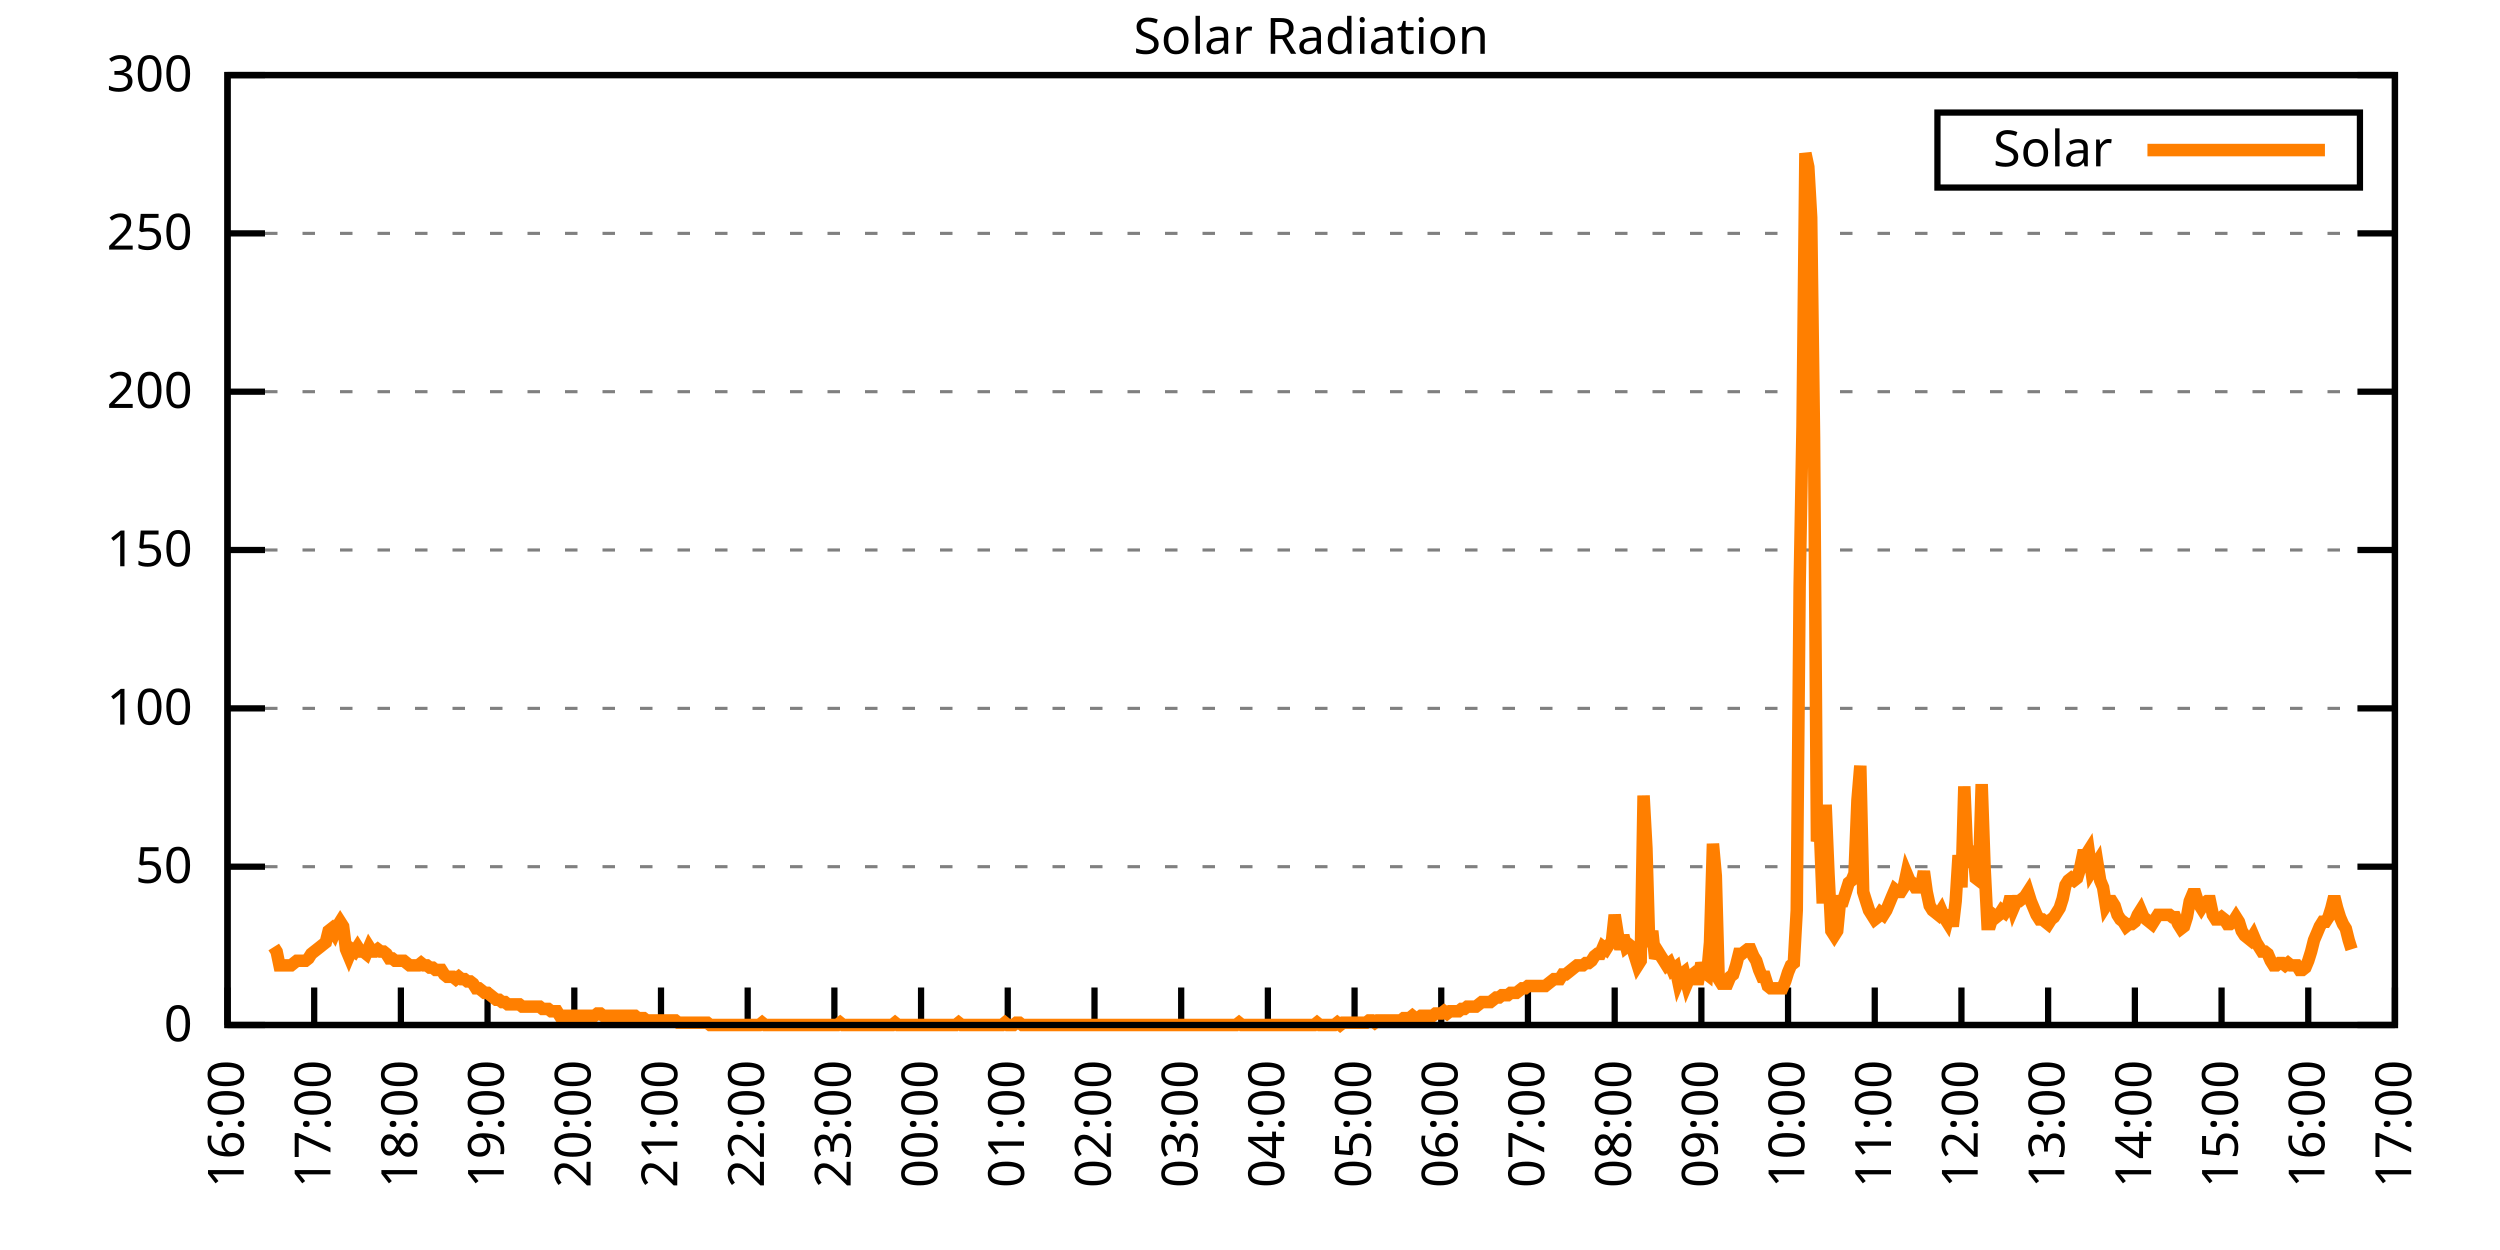
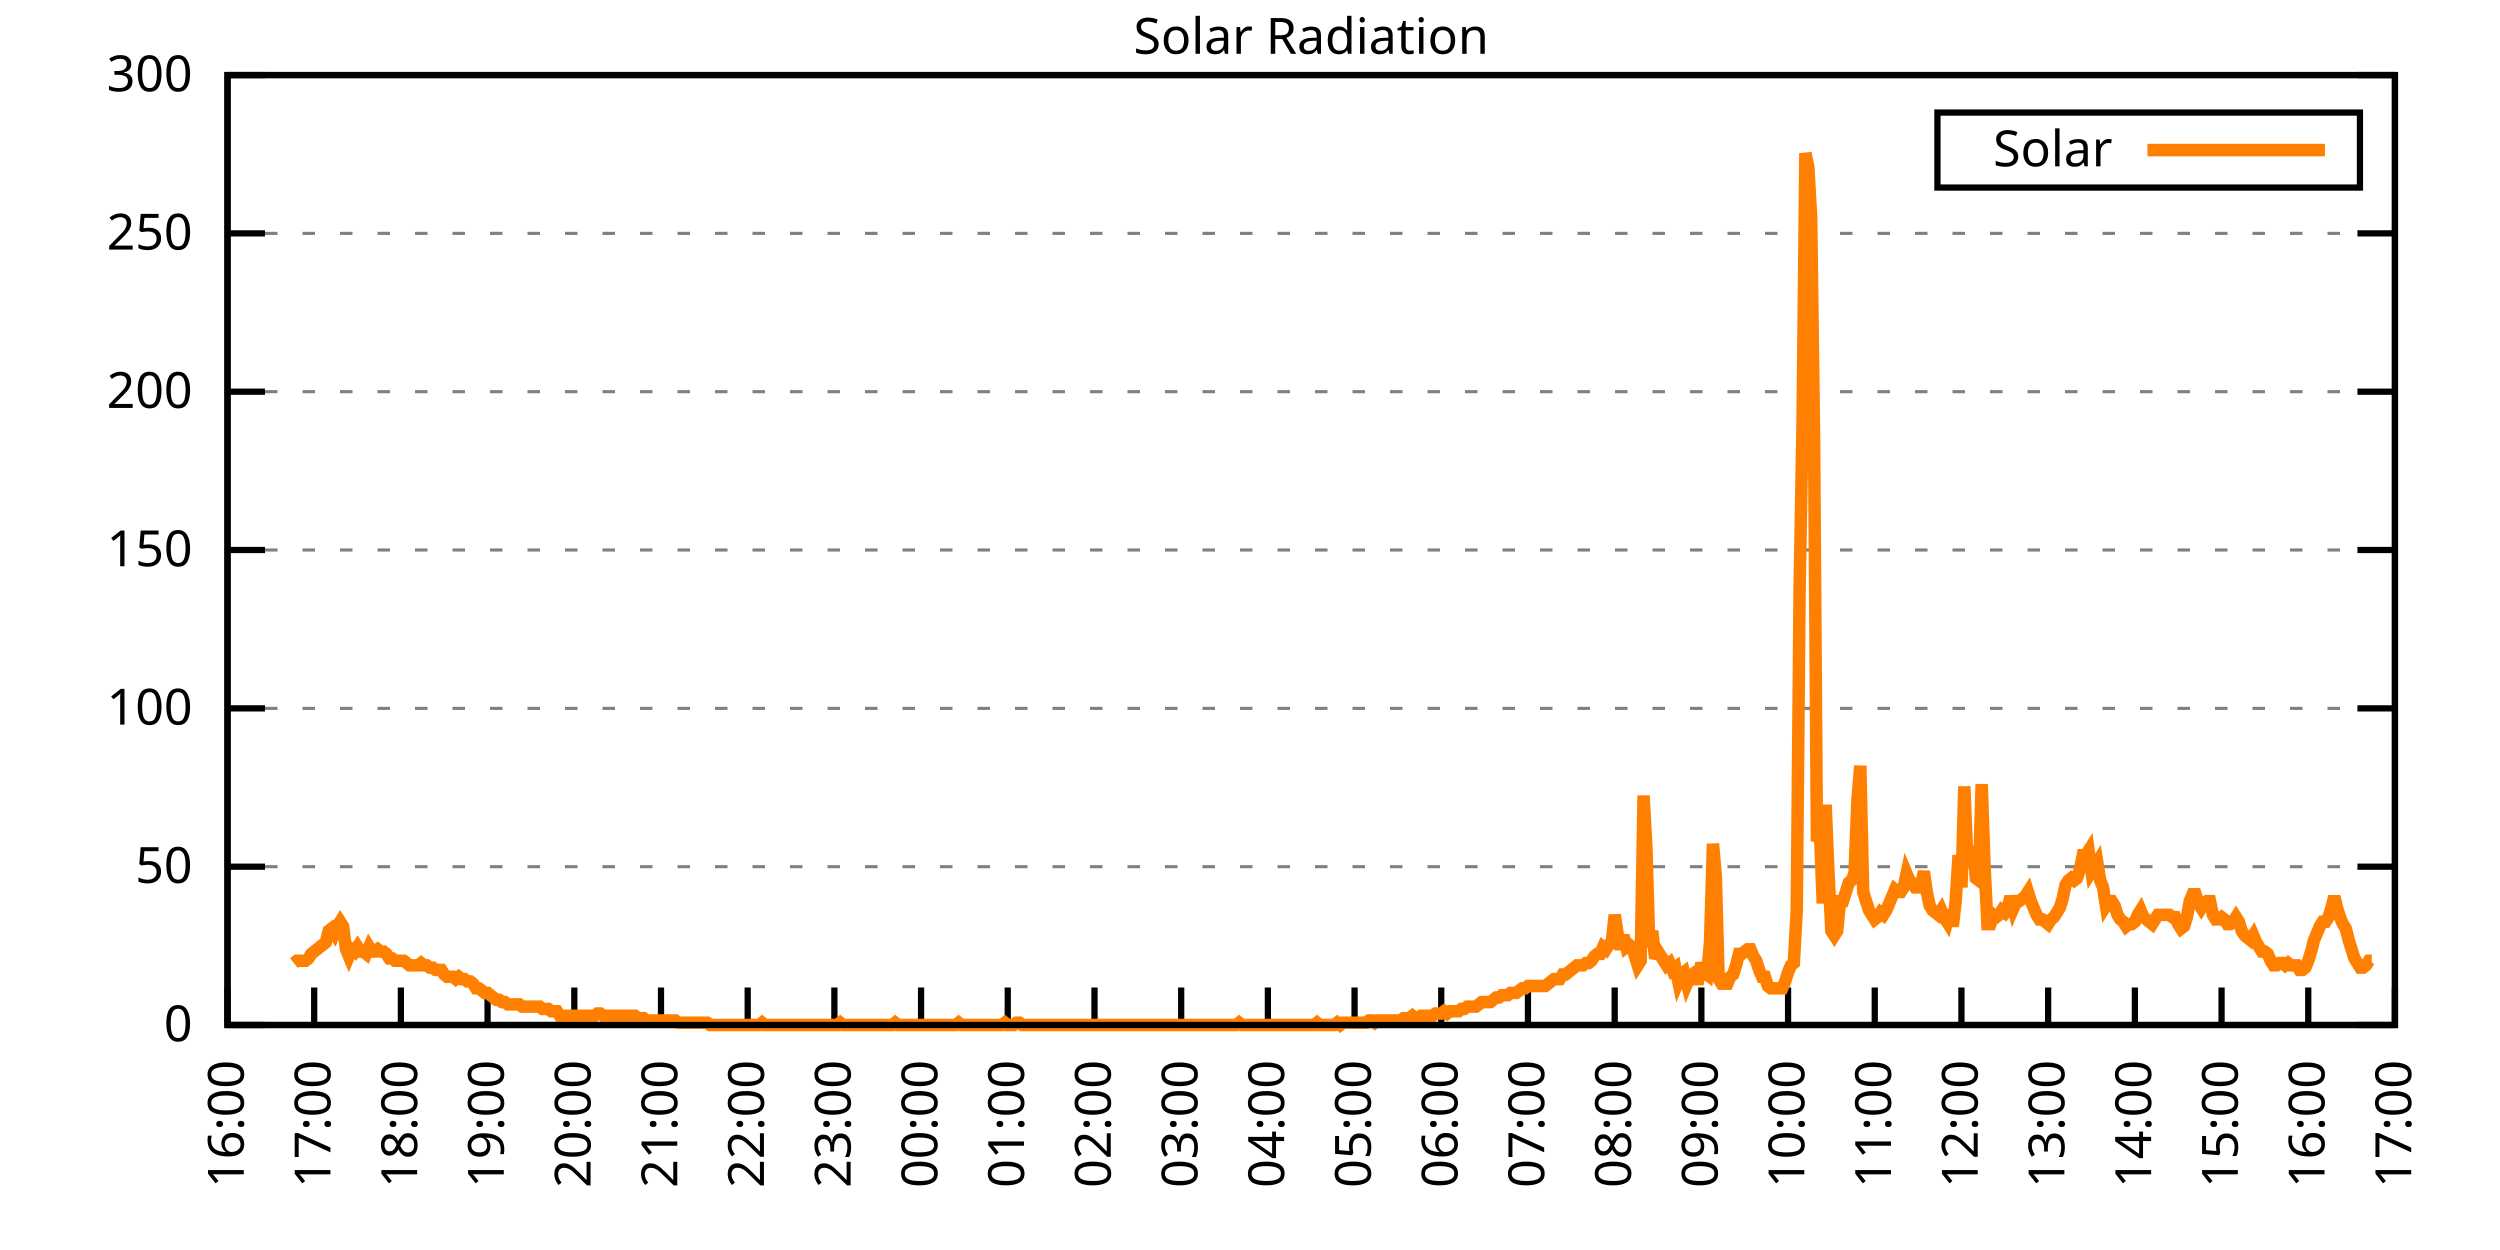
<svg xmlns="http://www.w3.org/2000/svg" xmlns:xlink="http://www.w3.org/1999/xlink" width="400" height="200" viewBox="0 0 400 200">
  <g id="gnuplot_canvas">
    <rect x="0" y="0" width="400" height="200" fill="none" />
    <defs>
      <circle id="gpDot" r="0.5" stroke-width="0.5" stroke="currentColor" />
      <path id="gpPt0" stroke-width="0.333" stroke="currentColor" d="M-1,0 h2 M0,-1 v2" />
      <path id="gpPt1" stroke-width="0.333" stroke="currentColor" d="M-1,-1 L1,1 M1,-1 L-1,1" />
      <path id="gpPt2" stroke-width="0.333" stroke="currentColor" d="M-1,0 L1,0 M0,-1 L0,1 M-1,-1 L1,1 M-1,1 L1,-1" />
      <rect id="gpPt3" stroke-width="0.333" stroke="currentColor" x="-1" y="-1" width="2" height="2" />
      <rect id="gpPt4" stroke-width="0.333" stroke="currentColor" fill="currentColor" x="-1" y="-1" width="2" height="2" />
      <circle id="gpPt5" stroke-width="0.333" stroke="currentColor" cx="0" cy="0" r="1" />
      <use xlink:href="#gpPt5" id="gpPt6" fill="currentColor" stroke="none" />
      <path id="gpPt7" stroke-width="0.333" stroke="currentColor" d="M0,-1.33 L-1.33,0.67 L1.33,0.67 z" />
      <use xlink:href="#gpPt7" id="gpPt8" fill="currentColor" stroke="none" />
      <use xlink:href="#gpPt7" id="gpPt9" stroke="currentColor" transform="rotate(180)" />
      <use xlink:href="#gpPt9" id="gpPt10" fill="currentColor" stroke="none" />
      <use xlink:href="#gpPt3" id="gpPt11" stroke="currentColor" transform="rotate(45)" />
      <use xlink:href="#gpPt11" id="gpPt12" fill="currentColor" stroke="none" />
      <path id="gpPt13" stroke-width="0.333" stroke="currentColor" d="M0,1.330 L1.265,0.411 L0.782,-1.067 L-0.782,-1.076 L-1.265,0.411 z" />
      <use xlink:href="#gpPt13" id="gpPt14" fill="currentColor" stroke="none" />
      <filter id="textbox" filterUnits="objectBoundingBox" x="0" y="0" height="1" width="1">
        <feFlood flood-color="white" flood-opacity="1" result="bgnd" />
        <feComposite in="SourceGraphic" in2="bgnd" operator="atop" />
      </filter>
      <filter id="greybox" filterUnits="objectBoundingBox" x="0" y="0" height="1" width="1">
        <feFlood flood-color="lightgrey" flood-opacity="1" result="grey" />
        <feComposite in="SourceGraphic" in2="grey" operator="atop" />
      </filter>
    </defs>
    <g fill="none" color="white" stroke="currentColor" stroke-width="1.00" stroke-linecap="butt" stroke-linejoin="miter">
</g>
    <g fill="none" color="black" stroke="currentColor" stroke-width="1.00" stroke-linecap="butt" stroke-linejoin="miter">
      <g stroke="none" shape-rendering="crispEdges">
        <polygon fill="rgb(255, 255, 255)" points="36.40,164.00 383.18,164.00 383.18,12.02 36.40,12.02 " />
      </g>
    </g>
    <g fill="none" color="black" stroke="currentColor" stroke-width="1.00" stroke-linecap="butt" stroke-linejoin="miter">
</g>
    <g fill="none" color="black" stroke="black" stroke-width="0.50" stroke-linecap="butt" stroke-linejoin="miter">
</g>
    <g fill="none" color="gray" stroke="currentColor" stroke-width="0.50" stroke-linecap="butt" stroke-linejoin="miter">
      <path stroke="gray" stroke-dasharray="2,4" class="gridline" d="M36.40,164.00 L383.19,164.00  " />
    </g>
    <g fill="none" color="gray" stroke="gray" stroke-width="1.00" stroke-linecap="butt" stroke-linejoin="miter">
</g>
    <g fill="none" color="black" stroke="currentColor" stroke-width="1.00" stroke-linecap="butt" stroke-linejoin="miter">
      <path stroke="black" d="M36.40,164.00 L42.40,164.00 M383.19,164.00 L377.19,164.00  " />
      <g transform="translate(30.80,166.60)" stroke="none" fill="black" font-family="Sans" font-size="8.00" text-anchor="end">
        <text>
          <tspan font-family="Sans"> 0</tspan>
        </text>
      </g>
    </g>
    <g fill="none" color="black" stroke="currentColor" stroke-width="1.00" stroke-linecap="butt" stroke-linejoin="miter">
</g>
    <g fill="none" color="black" stroke="black" stroke-width="0.50" stroke-linecap="butt" stroke-linejoin="miter">
</g>
    <g fill="none" color="gray" stroke="currentColor" stroke-width="0.50" stroke-linecap="butt" stroke-linejoin="miter">
      <path stroke="gray" stroke-dasharray="2,4" class="gridline" d="M36.40,138.67 L383.19,138.67  " />
    </g>
    <g fill="none" color="gray" stroke="gray" stroke-width="1.00" stroke-linecap="butt" stroke-linejoin="miter">
</g>
    <g fill="none" color="black" stroke="currentColor" stroke-width="1.00" stroke-linecap="butt" stroke-linejoin="miter">
      <path stroke="black" d="M36.40,138.67 L42.40,138.67 M383.19,138.67 L377.19,138.67  " />
      <g transform="translate(30.80,141.27)" stroke="none" fill="black" font-family="Sans" font-size="8.00" text-anchor="end">
        <text>
          <tspan font-family="Sans"> 50</tspan>
        </text>
      </g>
    </g>
    <g fill="none" color="black" stroke="currentColor" stroke-width="1.00" stroke-linecap="butt" stroke-linejoin="miter">
</g>
    <g fill="none" color="black" stroke="black" stroke-width="0.50" stroke-linecap="butt" stroke-linejoin="miter">
</g>
    <g fill="none" color="gray" stroke="currentColor" stroke-width="0.50" stroke-linecap="butt" stroke-linejoin="miter">
      <path stroke="gray" stroke-dasharray="2,4" class="gridline" d="M36.40,113.34 L383.19,113.34  " />
    </g>
    <g fill="none" color="gray" stroke="gray" stroke-width="1.00" stroke-linecap="butt" stroke-linejoin="miter">
</g>
    <g fill="none" color="black" stroke="currentColor" stroke-width="1.00" stroke-linecap="butt" stroke-linejoin="miter">
      <path stroke="black" d="M36.40,113.34 L42.40,113.34 M383.19,113.34 L377.19,113.34  " />
      <g transform="translate(30.80,115.94)" stroke="none" fill="black" font-family="Sans" font-size="8.00" text-anchor="end">
        <text>
          <tspan font-family="Sans"> 100</tspan>
        </text>
      </g>
    </g>
    <g fill="none" color="black" stroke="currentColor" stroke-width="1.00" stroke-linecap="butt" stroke-linejoin="miter">
</g>
    <g fill="none" color="black" stroke="black" stroke-width="0.50" stroke-linecap="butt" stroke-linejoin="miter">
</g>
    <g fill="none" color="gray" stroke="currentColor" stroke-width="0.50" stroke-linecap="butt" stroke-linejoin="miter">
      <path stroke="gray" stroke-dasharray="2,4" class="gridline" d="M36.40,88.00 L383.19,88.00  " />
    </g>
    <g fill="none" color="gray" stroke="gray" stroke-width="1.00" stroke-linecap="butt" stroke-linejoin="miter">
</g>
    <g fill="none" color="black" stroke="currentColor" stroke-width="1.00" stroke-linecap="butt" stroke-linejoin="miter">
      <path stroke="black" d="M36.40,88.00 L42.40,88.00 M383.19,88.00 L377.19,88.00  " />
      <g transform="translate(30.80,90.60)" stroke="none" fill="black" font-family="Sans" font-size="8.00" text-anchor="end">
        <text>
          <tspan font-family="Sans"> 150</tspan>
        </text>
      </g>
    </g>
    <g fill="none" color="black" stroke="currentColor" stroke-width="1.00" stroke-linecap="butt" stroke-linejoin="miter">
</g>
    <g fill="none" color="black" stroke="black" stroke-width="0.50" stroke-linecap="butt" stroke-linejoin="miter">
</g>
    <g fill="none" color="gray" stroke="currentColor" stroke-width="0.50" stroke-linecap="butt" stroke-linejoin="miter">
      <path stroke="gray" stroke-dasharray="2,4" class="gridline" d="M36.40,62.67 L383.19,62.67  " />
    </g>
    <g fill="none" color="gray" stroke="gray" stroke-width="1.00" stroke-linecap="butt" stroke-linejoin="miter">
</g>
    <g fill="none" color="black" stroke="currentColor" stroke-width="1.00" stroke-linecap="butt" stroke-linejoin="miter">
      <path stroke="black" d="M36.40,62.67 L42.40,62.67 M383.19,62.67 L377.19,62.67  " />
      <g transform="translate(30.80,65.27)" stroke="none" fill="black" font-family="Sans" font-size="8.00" text-anchor="end">
        <text>
          <tspan font-family="Sans"> 200</tspan>
        </text>
      </g>
    </g>
    <g fill="none" color="black" stroke="currentColor" stroke-width="1.00" stroke-linecap="butt" stroke-linejoin="miter">
</g>
    <g fill="none" color="black" stroke="black" stroke-width="0.50" stroke-linecap="butt" stroke-linejoin="miter">
</g>
    <g fill="none" color="gray" stroke="currentColor" stroke-width="0.50" stroke-linecap="butt" stroke-linejoin="miter">
      <path stroke="gray" stroke-dasharray="2,4" class="gridline" d="M36.40,37.34 L383.19,37.34  " />
    </g>
    <g fill="none" color="gray" stroke="gray" stroke-width="1.00" stroke-linecap="butt" stroke-linejoin="miter">
</g>
    <g fill="none" color="black" stroke="currentColor" stroke-width="1.00" stroke-linecap="butt" stroke-linejoin="miter">
      <path stroke="black" d="M36.40,37.34 L42.40,37.34 M383.19,37.34 L377.19,37.34  " />
      <g transform="translate(30.80,39.94)" stroke="none" fill="black" font-family="Sans" font-size="8.00" text-anchor="end">
        <text>
          <tspan font-family="Sans"> 250</tspan>
        </text>
      </g>
    </g>
    <g fill="none" color="black" stroke="currentColor" stroke-width="1.00" stroke-linecap="butt" stroke-linejoin="miter">
</g>
    <g fill="none" color="black" stroke="black" stroke-width="0.50" stroke-linecap="butt" stroke-linejoin="miter">
</g>
    <g fill="none" color="gray" stroke="currentColor" stroke-width="0.50" stroke-linecap="butt" stroke-linejoin="miter">
      <path stroke="gray" stroke-dasharray="2,4" class="gridline" d="M36.40,12.01 L383.19,12.01  " />
    </g>
    <g fill="none" color="gray" stroke="gray" stroke-width="1.00" stroke-linecap="butt" stroke-linejoin="miter">
</g>
    <g fill="none" color="black" stroke="currentColor" stroke-width="1.00" stroke-linecap="butt" stroke-linejoin="miter">
      <path stroke="black" d="M36.40,12.01 L42.40,12.01 M383.19,12.01 L377.19,12.01  " />
      <g transform="translate(30.80,14.61)" stroke="none" fill="black" font-family="Sans" font-size="8.00" text-anchor="end">
        <text>
          <tspan font-family="Sans"> 300</tspan>
        </text>
      </g>
    </g>
    <g fill="none" color="black" stroke="currentColor" stroke-width="1.00" stroke-linecap="butt" stroke-linejoin="miter">
      <path stroke="black" d="M36.40,164.00 L36.40,158.00  " />
      <g transform="translate(39.00,169.60) rotate(270.00)" stroke="none" fill="black" font-family="Sans" font-size="8.00" text-anchor="end">
        <text>
          <tspan font-family="Sans">16:00</tspan>
        </text>
      </g>
    </g>
    <g fill="none" color="black" stroke="currentColor" stroke-width="1.00" stroke-linecap="butt" stroke-linejoin="miter">
      <path stroke="black" d="M50.27,164.00 L50.27,158.00  " />
      <g transform="translate(52.87,169.60) rotate(270.00)" stroke="none" fill="black" font-family="Sans" font-size="8.00" text-anchor="end">
        <text>
          <tspan font-family="Sans">17:00</tspan>
        </text>
      </g>
    </g>
    <g fill="none" color="black" stroke="currentColor" stroke-width="1.00" stroke-linecap="butt" stroke-linejoin="miter">
      <path stroke="black" d="M64.14,164.00 L64.14,158.00  " />
      <g transform="translate(66.74,169.60) rotate(270.00)" stroke="none" fill="black" font-family="Sans" font-size="8.00" text-anchor="end">
        <text>
          <tspan font-family="Sans">18:00</tspan>
        </text>
      </g>
    </g>
    <g fill="none" color="black" stroke="currentColor" stroke-width="1.00" stroke-linecap="butt" stroke-linejoin="miter">
      <path stroke="black" d="M78.01,164.00 L78.01,158.00  " />
      <g transform="translate(80.61,169.60) rotate(270.00)" stroke="none" fill="black" font-family="Sans" font-size="8.00" text-anchor="end">
        <text>
          <tspan font-family="Sans">19:00</tspan>
        </text>
      </g>
    </g>
    <g fill="none" color="black" stroke="currentColor" stroke-width="1.00" stroke-linecap="butt" stroke-linejoin="miter">
      <path stroke="black" d="M91.89,164.00 L91.89,158.00  " />
      <g transform="translate(94.49,169.60) rotate(270.00)" stroke="none" fill="black" font-family="Sans" font-size="8.00" text-anchor="end">
        <text>
          <tspan font-family="Sans">20:00</tspan>
        </text>
      </g>
    </g>
    <g fill="none" color="black" stroke="currentColor" stroke-width="1.00" stroke-linecap="butt" stroke-linejoin="miter">
      <path stroke="black" d="M105.76,164.00 L105.76,158.00  " />
      <g transform="translate(108.36,169.60) rotate(270.00)" stroke="none" fill="black" font-family="Sans" font-size="8.00" text-anchor="end">
        <text>
          <tspan font-family="Sans">21:00</tspan>
        </text>
      </g>
    </g>
    <g fill="none" color="black" stroke="currentColor" stroke-width="1.00" stroke-linecap="butt" stroke-linejoin="miter">
      <path stroke="black" d="M119.63,164.00 L119.63,158.00  " />
      <g transform="translate(122.23,169.60) rotate(270.00)" stroke="none" fill="black" font-family="Sans" font-size="8.00" text-anchor="end">
        <text>
          <tspan font-family="Sans">22:00</tspan>
        </text>
      </g>
    </g>
    <g fill="none" color="black" stroke="currentColor" stroke-width="1.00" stroke-linecap="butt" stroke-linejoin="miter">
      <path stroke="black" d="M133.50,164.00 L133.50,158.00  " />
      <g transform="translate(136.10,169.60) rotate(270.00)" stroke="none" fill="black" font-family="Sans" font-size="8.00" text-anchor="end">
        <text>
          <tspan font-family="Sans">23:00</tspan>
        </text>
      </g>
    </g>
    <g fill="none" color="black" stroke="currentColor" stroke-width="1.00" stroke-linecap="butt" stroke-linejoin="miter">
      <path stroke="black" d="M147.37,164.00 L147.37,158.00  " />
      <g transform="translate(149.97,169.60) rotate(270.00)" stroke="none" fill="black" font-family="Sans" font-size="8.00" text-anchor="end">
        <text>
          <tspan font-family="Sans">00:00</tspan>
        </text>
      </g>
    </g>
    <g fill="none" color="black" stroke="currentColor" stroke-width="1.00" stroke-linecap="butt" stroke-linejoin="miter">
      <path stroke="black" d="M161.24,164.00 L161.24,158.00  " />
      <g transform="translate(163.84,169.60) rotate(270.00)" stroke="none" fill="black" font-family="Sans" font-size="8.00" text-anchor="end">
        <text>
          <tspan font-family="Sans">01:00</tspan>
        </text>
      </g>
    </g>
    <g fill="none" color="black" stroke="currentColor" stroke-width="1.00" stroke-linecap="butt" stroke-linejoin="miter">
      <path stroke="black" d="M175.12,164.00 L175.12,158.00  " />
      <g transform="translate(177.72,169.60) rotate(270.00)" stroke="none" fill="black" font-family="Sans" font-size="8.00" text-anchor="end">
        <text>
          <tspan font-family="Sans">02:00</tspan>
        </text>
      </g>
    </g>
    <g fill="none" color="black" stroke="currentColor" stroke-width="1.00" stroke-linecap="butt" stroke-linejoin="miter">
      <path stroke="black" d="M188.99,164.00 L188.99,158.00  " />
      <g transform="translate(191.59,169.60) rotate(270.00)" stroke="none" fill="black" font-family="Sans" font-size="8.00" text-anchor="end">
        <text>
          <tspan font-family="Sans">03:00</tspan>
        </text>
      </g>
    </g>
    <g fill="none" color="black" stroke="currentColor" stroke-width="1.00" stroke-linecap="butt" stroke-linejoin="miter">
      <path stroke="black" d="M202.86,164.00 L202.86,158.00  " />
      <g transform="translate(205.46,169.60) rotate(270.00)" stroke="none" fill="black" font-family="Sans" font-size="8.00" text-anchor="end">
        <text>
          <tspan font-family="Sans">04:00</tspan>
        </text>
      </g>
    </g>
    <g fill="none" color="black" stroke="currentColor" stroke-width="1.00" stroke-linecap="butt" stroke-linejoin="miter">
      <path stroke="black" d="M216.73,164.00 L216.73,158.00  " />
      <g transform="translate(219.33,169.60) rotate(270.00)" stroke="none" fill="black" font-family="Sans" font-size="8.00" text-anchor="end">
        <text>
          <tspan font-family="Sans">05:00</tspan>
        </text>
      </g>
    </g>
    <g fill="none" color="black" stroke="currentColor" stroke-width="1.00" stroke-linecap="butt" stroke-linejoin="miter">
      <path stroke="black" d="M230.60,164.00 L230.60,158.00  " />
      <g transform="translate(233.20,169.60) rotate(270.00)" stroke="none" fill="black" font-family="Sans" font-size="8.00" text-anchor="end">
        <text>
          <tspan font-family="Sans">06:00</tspan>
        </text>
      </g>
    </g>
    <g fill="none" color="black" stroke="currentColor" stroke-width="1.00" stroke-linecap="butt" stroke-linejoin="miter">
      <path stroke="black" d="M244.47,164.00 L244.47,158.00  " />
      <g transform="translate(247.07,169.60) rotate(270.00)" stroke="none" fill="black" font-family="Sans" font-size="8.00" text-anchor="end">
        <text>
          <tspan font-family="Sans">07:00</tspan>
        </text>
      </g>
    </g>
    <g fill="none" color="black" stroke="currentColor" stroke-width="1.00" stroke-linecap="butt" stroke-linejoin="miter">
      <path stroke="black" d="M258.35,164.00 L258.35,158.00  " />
      <g transform="translate(260.95,169.60) rotate(270.00)" stroke="none" fill="black" font-family="Sans" font-size="8.00" text-anchor="end">
        <text>
          <tspan font-family="Sans">08:00</tspan>
        </text>
      </g>
    </g>
    <g fill="none" color="black" stroke="currentColor" stroke-width="1.00" stroke-linecap="butt" stroke-linejoin="miter">
      <path stroke="black" d="M272.22,164.00 L272.22,158.00  " />
      <g transform="translate(274.82,169.60) rotate(270.00)" stroke="none" fill="black" font-family="Sans" font-size="8.00" text-anchor="end">
        <text>
          <tspan font-family="Sans">09:00</tspan>
        </text>
      </g>
    </g>
    <g fill="none" color="black" stroke="currentColor" stroke-width="1.00" stroke-linecap="butt" stroke-linejoin="miter">
      <path stroke="black" d="M286.09,164.00 L286.09,158.00  " />
      <g transform="translate(288.69,169.60) rotate(270.00)" stroke="none" fill="black" font-family="Sans" font-size="8.00" text-anchor="end">
        <text>
          <tspan font-family="Sans">10:00</tspan>
        </text>
      </g>
    </g>
    <g fill="none" color="black" stroke="currentColor" stroke-width="1.00" stroke-linecap="butt" stroke-linejoin="miter">
      <path stroke="black" d="M299.96,164.00 L299.96,158.00  " />
      <g transform="translate(302.56,169.60) rotate(270.00)" stroke="none" fill="black" font-family="Sans" font-size="8.00" text-anchor="end">
        <text>
          <tspan font-family="Sans">11:00</tspan>
        </text>
      </g>
    </g>
    <g fill="none" color="black" stroke="currentColor" stroke-width="1.00" stroke-linecap="butt" stroke-linejoin="miter">
      <path stroke="black" d="M313.83,164.00 L313.83,158.00  " />
      <g transform="translate(316.43,169.60) rotate(270.00)" stroke="none" fill="black" font-family="Sans" font-size="8.00" text-anchor="end">
        <text>
          <tspan font-family="Sans">12:00</tspan>
        </text>
      </g>
    </g>
    <g fill="none" color="black" stroke="currentColor" stroke-width="1.00" stroke-linecap="butt" stroke-linejoin="miter">
      <path stroke="black" d="M327.70,164.00 L327.70,158.00  " />
      <g transform="translate(330.30,169.60) rotate(270.00)" stroke="none" fill="black" font-family="Sans" font-size="8.00" text-anchor="end">
        <text>
          <tspan font-family="Sans">13:00</tspan>
        </text>
      </g>
    </g>
    <g fill="none" color="black" stroke="currentColor" stroke-width="1.00" stroke-linecap="butt" stroke-linejoin="miter">
      <path stroke="black" d="M341.58,164.00 L341.58,158.00  " />
      <g transform="translate(344.18,169.60) rotate(270.00)" stroke="none" fill="black" font-family="Sans" font-size="8.00" text-anchor="end">
        <text>
          <tspan font-family="Sans">14:00</tspan>
        </text>
      </g>
    </g>
    <g fill="none" color="black" stroke="currentColor" stroke-width="1.00" stroke-linecap="butt" stroke-linejoin="miter">
      <path stroke="black" d="M355.45,164.00 L355.45,158.00  " />
      <g transform="translate(358.05,169.60) rotate(270.00)" stroke="none" fill="black" font-family="Sans" font-size="8.00" text-anchor="end">
        <text>
          <tspan font-family="Sans">15:00</tspan>
        </text>
      </g>
    </g>
    <g fill="none" color="black" stroke="currentColor" stroke-width="1.00" stroke-linecap="butt" stroke-linejoin="miter">
      <path stroke="black" d="M369.32,164.00 L369.32,158.00  " />
      <g transform="translate(371.92,169.60) rotate(270.00)" stroke="none" fill="black" font-family="Sans" font-size="8.00" text-anchor="end">
        <text>
          <tspan font-family="Sans">16:00</tspan>
        </text>
      </g>
    </g>
    <g fill="none" color="black" stroke="currentColor" stroke-width="1.00" stroke-linecap="butt" stroke-linejoin="miter">
      <path stroke="black" d="M383.19,164.00 L383.19,158.00  " />
      <g transform="translate(385.79,169.60) rotate(270.00)" stroke="none" fill="black" font-family="Sans" font-size="8.00" text-anchor="end">
        <text>
          <tspan font-family="Sans">17:00</tspan>
        </text>
      </g>
    </g>
    <g fill="none" color="black" stroke="currentColor" stroke-width="1.00" stroke-linecap="butt" stroke-linejoin="miter">
</g>
    <g fill="none" color="black" stroke="currentColor" stroke-width="1.00" stroke-linecap="butt" stroke-linejoin="miter">
      <path stroke="black" d="M36.40,12.01 L36.40,164.00 L383.19,164.00 L383.19,12.01 L36.40,12.01 Z  " />
    </g>
    <g fill="none" color="black" stroke="currentColor" stroke-width="1.00" stroke-linecap="butt" stroke-linejoin="miter">
</g>
    <g fill="none" color="black" stroke="currentColor" stroke-width="1.00" stroke-linecap="butt" stroke-linejoin="miter">
      <path stroke="black" d="M309.99,30.01 L309.99,18.01 L377.59,18.01 L377.59,30.01 L309.99,30.01 Z  " />
    </g>
    <g id="Solar_Radiation_plot_1">
      <g fill="none" color="white" stroke="black" stroke-width="2.00" stroke-linecap="butt" stroke-linejoin="miter">
</g>
      <g fill="none" color="black" stroke="currentColor" stroke-width="2.00" stroke-linecap="butt" stroke-linejoin="miter">
        <g transform="translate(337.99,26.61)" stroke="none" fill="black" font-family="Sans" font-size="8.00" text-anchor="end">
          <text>
            <tspan font-family="Sans">Solar</tspan>
          </text>
        </g>
      </g>
      <g fill="none" color="black" stroke="currentColor" stroke-width="2.00" stroke-linecap="butt" stroke-linejoin="miter">
-         <path stroke="rgb(255, 127,   0)" d="M343.59,24.01 L371.99,24.01 M43.80,151.52 L44.26,152.25 L44.72,154.46 L45.19,154.46 L45.65,154.46 L46.11,154.46   L46.57,154.46 L47.03,154.09 L47.50,153.72 L47.96,153.72 L48.42,153.72 L48.88,153.72 L49.35,153.35 L49.81,152.62   L50.27,152.25 L50.73,151.89 L51.20,151.52 L51.66,151.15 L52.12,150.79 L52.58,148.95 L53.05,148.58 L53.51,149.32   L53.97,148.22 L54.43,147.48 L54.90,148.22 L55.36,151.89 L55.82,152.99 L56.28,151.89 L56.75,152.25 L57.21,151.52   L57.67,152.25 L58.13,152.25 L58.59,152.62 L59.06,151.52 L59.52,152.25 L59.98,152.25 L60.44,151.89 L60.91,152.25   L61.37,152.25 L61.83,152.62 L62.29,153.35 L62.76,153.35 L63.22,153.72 L63.68,153.72 L64.14,153.72 L64.61,153.72   L65.07,154.09 L65.53,154.46 L65.99,154.46 L66.46,154.46 L66.92,154.46 L67.38,154.09 L67.84,154.46 L68.30,154.46   L68.77,154.82 L69.23,154.82 L69.69,155.19 L70.15,155.19 L70.62,155.19 L71.08,155.92 L71.54,156.29 L72.00,156.29   L72.47,156.29 L72.93,156.66 L73.39,156.29 L73.85,156.66 L74.32,156.66 L74.78,157.03 L75.24,157.03 L75.70,157.39   L76.17,158.13 L76.63,158.13 L77.09,158.49 L77.55,158.86 L78.01,158.86 L78.48,159.23 L78.94,159.60 L79.40,159.96   L79.86,159.96 L80.33,160.33 L80.79,160.33 L81.25,160.70 L81.71,160.70 L82.18,160.70 L82.64,160.70 L83.10,160.70   L83.56,161.06 L84.03,161.06 L84.49,161.06 L84.95,161.06 L85.41,161.06 L85.88,161.06 L86.34,161.06 L86.80,161.43   L87.26,161.43 L87.72,161.43 L88.19,161.80 L88.65,161.80 L89.11,161.80 L89.57,162.53 L90.04,162.53 L90.50,162.53   L90.96,162.53 L91.42,162.53 L91.89,162.53 L92.35,162.53 L92.81,162.53 L93.27,162.53 L93.74,162.53 L94.20,162.53   L94.66,162.53 L95.12,162.53 L95.59,162.16 L96.05,162.16 L96.51,162.53 L96.97,162.53 L97.44,162.53 L97.90,162.53   L98.36,162.53 L98.82,162.53 L99.28,162.53 L99.75,162.53 L100.21,162.53 L100.67,162.53 L101.13,162.53 L101.60,162.53   L102.06,162.90 L102.52,162.90 L102.98,162.90 L103.45,163.27 L103.91,163.27 L104.37,163.27 L104.83,163.27 L105.30,163.27   L105.76,163.27 L106.22,163.27 L106.68,163.27 L107.15,163.27 L107.61,163.27 L108.07,163.27 L108.53,163.63 L108.99,163.63   L109.46,163.63 L109.92,163.63 L110.38,163.63 L110.84,163.63 L111.31,163.63 L111.77,163.63 L112.23,163.63 L112.69,163.63   L113.16,163.63 L113.62,164.00 L114.08,164.00 L114.54,164.00 L115.01,164.00 L115.47,164.00 L115.93,164.00 L116.39,164.00   L116.86,164.00 L117.32,164.00 L117.78,164.00 L118.24,164.00 L118.70,164.00 L119.17,164.00 L119.63,164.00 L120.09,164.00   L120.55,164.00 L121.02,164.00 L121.48,164.00 L121.94,163.63 L122.40,164.00 L122.87,164.00 L123.33,164.00 L123.79,164.00   L124.25,164.00 L124.72,164.00 L125.18,164.00 L125.64,164.00 L126.10,164.00 L126.57,164.00 L127.03,164.00 L127.49,164.00   L127.95,164.00 L128.41,164.00 L128.88,164.00 L129.34,164.00 L129.80,164.00 L130.26,164.00 L130.73,164.00 L131.19,164.00   L131.65,164.00 L132.11,164.00 L132.58,164.00 L133.04,164.00 L133.50,164.00 L133.96,164.00 L134.43,163.63 L134.89,164.00   L135.35,164.00 L135.81,164.00 L136.28,164.00 L136.74,164.00 L137.20,164.00 L137.66,164.00 L138.13,164.00 L138.59,164.00   L139.05,164.00 L139.51,164.00 L139.97,164.00 L140.44,164.00 L140.90,164.00 L141.36,164.00 L141.82,164.00 L142.29,164.00   L142.75,164.00 L143.21,163.63 L143.67,164.00 L144.14,164.00 L144.60,164.00 L145.06,164.00 L145.52,164.00 L145.99,164.00   L146.45,164.00 L146.91,164.00 L147.37,164.00 L147.84,164.00 L148.30,164.00 L148.76,164.00 L149.22,164.00 L149.68,164.00   L150.15,164.00 L150.61,164.00 L151.07,164.00 L151.53,164.00 L152.00,164.00 L152.46,164.00 L152.92,164.00 L153.38,163.63   L153.85,164.00 L154.31,164.00 L154.77,164.00 L155.23,164.00 L155.70,164.00 L156.16,164.00 L156.62,164.00 L157.08,164.00   L157.55,164.00 L158.01,164.00 L158.47,164.00 L158.93,164.00 L159.39,164.00 L159.86,164.00 L160.32,164.00 L160.78,163.63   L161.24,164.00 L161.71,164.00 L162.17,164.00 L162.63,163.63 L163.09,163.63 L163.56,164.00 L164.02,164.00 L164.48,164.00   L164.94,164.00 L165.41,164.00 L165.87,164.00 L166.33,164.00 L166.79,164.00 L167.26,164.00 L167.72,164.00 L168.18,164.00   L168.64,164.00 L169.10,164.00 L169.57,164.00 L170.03,164.00 L170.49,164.00 L170.95,164.00 L171.42,164.00 L171.88,164.00   L172.34,164.00 L172.80,164.00 L173.27,164.00 L173.73,164.00 L174.19,164.00 L174.65,164.00 L175.12,164.00 L175.58,164.00   L176.04,164.00 L176.50,164.00 L176.97,164.00 L177.43,164.00 L177.89,164.00 L178.35,164.00 L178.82,164.00 L179.28,164.00   L179.74,164.00 L180.20,164.00 L180.66,164.00 L181.13,164.00 L181.59,164.00 L182.05,164.00 L182.51,164.00 L182.98,164.00   L183.44,164.00 L183.90,164.00 L184.36,164.00 L184.83,164.00 L185.29,164.00 L185.75,164.00 L186.21,164.00 L186.68,164.00   L187.14,164.00 L187.60,164.00 L188.06,164.00 L188.53,164.00 L188.99,164.00 L189.45,164.00 L189.91,164.00 L190.37,164.00   L190.84,164.00 L191.30,164.00 L191.76,164.00 L192.22,164.00 L192.69,164.00 L193.15,164.00 L193.61,164.00 L194.07,164.00   L194.54,164.00 L195.00,164.00 L195.46,164.00 L195.92,164.00 L196.39,164.00 L196.85,164.00 L197.31,164.00 L197.77,164.00   L198.24,163.63 L198.70,164.00 L199.16,164.00 L199.62,164.00 L200.08,164.00 L200.55,164.00 L201.01,164.00 L201.47,164.00   L201.93,164.00 L202.40,164.00 L202.86,164.00 L203.32,164.00 L203.78,164.00 L204.25,164.00 L204.71,164.00 L205.17,164.00   L205.63,164.00 L206.10,164.00 L206.56,164.00 L207.02,164.00 L207.48,164.00 L207.95,164.00 L208.41,164.00 L208.87,164.00   L209.33,164.00 L209.80,164.00 L210.26,164.00 L210.72,163.63 L211.18,164.00 L211.64,164.00 L212.11,164.00 L212.57,164.00   L213.03,164.00 L213.49,164.00 L213.96,163.63 L214.42,164.00 L214.88,163.63 L215.34,163.63 L215.81,163.63 L216.27,163.63   L216.73,163.63 L217.19,163.63 L217.66,163.63 L218.12,163.63 L218.58,163.63 L219.04,163.27 L219.51,163.27 L219.97,163.63   L220.43,163.27 L220.89,163.27 L221.35,163.27 L221.82,163.27 L222.28,163.27 L222.74,163.27 L223.20,163.27 L223.67,163.27   L224.13,163.27 L224.59,162.90 L225.05,162.90 L225.52,162.90 L225.98,162.53 L226.44,162.90 L226.90,162.90 L227.37,162.53   L227.83,162.53 L228.29,162.53 L228.75,162.53 L229.22,162.53 L229.68,162.16 L230.14,162.16 L230.60,162.16 L231.06,161.80   L231.53,162.16 L231.99,161.80 L232.45,161.80 L232.91,161.80 L233.38,161.80 L233.84,161.43 L234.30,161.43 L234.76,161.06   L235.23,161.06 L235.69,161.06 L236.15,161.06 L236.61,160.70 L237.08,160.33 L237.54,160.33 L238.00,160.33 L238.46,160.33   L238.93,159.96 L239.39,159.60 L239.85,159.60 L240.31,159.23 L240.77,159.23 L241.24,159.23 L241.70,158.86 L242.16,158.86   L242.62,158.86 L243.09,158.49 L243.55,158.13 L244.01,158.13 L244.47,157.76 L244.94,157.76 L245.40,157.76 L245.86,157.76   L246.32,157.76 L246.79,157.76 L247.25,157.76 L247.71,157.39 L248.17,157.03 L248.64,156.66 L249.10,156.66 L249.56,156.66   L250.02,155.92 L250.49,155.92 L250.95,155.56 L251.41,155.19 L251.87,154.82 L252.33,154.46 L252.80,154.46 L253.26,154.46   L253.72,154.09 L254.18,154.09 L254.65,153.72 L255.11,152.99 L255.57,152.62 L256.03,152.62 L256.50,151.52 L256.96,151.89   L257.42,151.15 L257.88,150.79 L258.35,146.38 L258.81,149.32 L259.27,151.89 L259.73,149.68 L260.20,151.52 L260.66,151.15   L261.12,151.52 L261.58,152.99 L262.04,154.46 L262.51,153.72 L262.97,127.29 L263.43,135.74 L263.89,151.52 L264.36,148.95   L264.82,153.35 L265.28,152.25 L265.74,152.99 L266.21,153.72 L266.67,154.46 L267.13,154.09 L267.59,155.19 L268.06,154.82   L268.52,157.03 L268.98,155.92 L269.44,155.56 L269.91,157.39 L270.37,156.29 L270.83,155.92 L271.29,156.66 L271.75,156.66   L272.22,154.09 L272.68,155.56 L273.14,155.92 L273.60,150.79 L274.07,135.00 L274.53,140.14 L274.99,156.66 L275.45,157.39   L275.92,157.39 L276.38,157.39 L276.84,156.29 L277.30,155.92 L277.77,154.46 L278.23,152.62 L278.69,152.62 L279.15,152.25   L279.62,151.89 L280.08,151.89 L280.54,152.99 L281.00,153.72 L281.46,155.19 L281.93,156.29 L282.39,156.29 L282.85,157.76   L283.31,158.13 L283.78,158.13 L284.24,158.13 L284.70,158.13 L285.16,158.13 L285.63,157.03 L286.09,155.56 L286.55,154.46   L287.01,154.09 L287.48,145.65 L287.94,93.89 L288.40,68.19 L288.86,24.51 L289.33,26.71 L289.79,34.79 L290.25,70.03   L290.71,134.63 L291.18,132.80 L291.64,144.55 L292.10,128.76 L292.56,139.77 L293.02,148.95 L293.49,149.68 L293.95,148.95   L294.41,144.18 L294.87,144.18 L295.34,142.71 L295.80,141.24 L296.26,140.87 L296.72,139.77 L297.19,128.03 L297.65,122.52   L298.11,142.71 L298.57,144.18 L299.04,145.65 L299.50,146.38 L299.96,147.11 L300.42,146.75 L300.89,146.01 L301.35,146.38   L301.81,145.65 L302.27,144.55 L302.73,143.44 L303.20,142.34 L303.66,142.71 L304.12,142.71 L304.58,141.98 L305.05,139.77   L305.51,140.87 L305.97,141.24 L306.43,141.98 L306.90,141.98 L307.36,141.98 L307.82,139.41 L308.28,142.71 L308.75,144.91   L309.21,145.65 L309.67,146.01 L310.13,146.38 L310.60,145.65 L311.06,146.75 L311.52,147.48 L311.98,145.65 L312.44,148.22   L312.91,144.18 L313.37,136.84 L313.83,141.98 L314.29,125.82 L314.76,137.20 L315.22,138.67 L315.68,135.37 L316.14,140.51   L316.61,140.87 L317.07,125.46 L317.53,138.67 L317.99,147.85 L318.46,147.85 L318.92,146.38 L319.38,146.75 L319.84,146.38   L320.31,145.65 L320.77,146.01 L321.23,145.28 L321.69,143.44 L322.15,145.28 L322.62,144.18 L323.08,144.18 L323.54,143.81   L324.00,143.44 L324.47,142.71 L324.93,144.18 L325.39,145.28 L325.85,146.38 L326.32,147.11 L326.78,147.11 L327.24,147.48   L327.70,147.85 L328.17,147.11 L328.63,146.75 L329.09,146.01 L329.55,145.28 L330.02,143.81 L330.48,141.61 L330.94,140.87   L331.40,140.51 L331.87,140.87 L332.33,140.51 L332.79,139.04 L333.25,136.84 L333.71,136.84 L334.18,136.10 L334.64,139.41   L335.10,138.67 L335.56,137.94 L336.03,140.87 L336.49,141.98 L336.95,144.91 L337.41,144.18 L337.88,144.18 L338.34,144.91   L338.80,146.38 L339.26,147.11 L339.73,147.48 L340.19,148.22 L340.65,147.85 L341.11,147.85 L341.58,147.48 L342.04,146.38   L342.50,145.65 L342.96,146.75 L343.42,147.11 L343.89,147.48 L344.35,147.85 L344.81,147.11 L345.27,146.38 L345.74,146.38   L346.20,146.38 L346.66,146.38 L347.12,146.38 L347.59,146.75 L348.05,146.75 L348.51,147.85 L348.97,148.58 L349.44,148.22   L349.90,146.75 L350.36,144.18 L350.82,143.08 L351.29,143.08 L351.75,144.55 L352.21,145.28 L352.67,144.55 L353.13,144.18   L353.60,144.18 L354.06,146.38 L354.52,147.11 L354.98,147.11 L355.45,146.75 L355.91,147.11 L356.37,147.85 L356.83,147.85   L357.30,147.48 L357.76,146.75 L358.22,147.48 L358.68,148.95 L359.15,149.68 L359.61,150.05 L360.07,150.42 L360.53,149.68   L361.00,150.79 L361.46,151.52 L361.92,152.25 L362.38,152.25 L362.84,152.62 L363.31,153.72 L363.77,154.46 L364.23,154.46   L364.69,154.09 L365.16,154.09 L365.62,154.46 L366.08,154.09 L366.54,154.46 L367.01,154.46 L367.47,154.46 L367.93,155.19   L368.39,155.19 L368.86,154.82 L369.32,153.72 L369.78,152.25 L370.24,150.42 L370.71,149.32 L371.17,148.22 L371.63,147.48   L372.09,147.48 L372.56,146.75 L373.02,145.28 L373.48,143.44 L373.94,145.28 L374.40,146.75 L374.87,147.85 L375.33,148.58   L375.79,150.42 L376.25,151.89  " />
+         <path stroke="rgb(255, 127,   0)" d="M343.59,24.01 L371.99,24.01 M47.03,154.09 L47.50,153.72 L47.96,153.72 L48.42,153.72 L48.88,153.72 L49.35,153.35   L49.81,152.62 L50.27,152.25 L50.73,151.89 L51.20,151.52 L51.66,151.15 L52.12,150.79 L52.58,148.95 L53.05,148.58   L53.51,149.32 L53.97,148.22 L54.43,147.48 L54.90,148.22 L55.36,151.89 L55.82,152.99 L56.28,151.89 L56.75,152.25   L57.21,151.52 L57.67,152.25 L58.13,152.25 L58.59,152.62 L59.06,151.52 L59.52,152.25 L59.98,152.25 L60.44,151.89   L60.91,152.25 L61.37,152.25 L61.83,152.62 L62.29,153.35 L62.76,153.35 L63.22,153.72 L63.68,153.72 L64.14,153.72   L64.61,153.72 L65.07,154.09 L65.53,154.46 L65.99,154.46 L66.46,154.46 L66.92,154.46 L67.38,154.09 L67.84,154.46   L68.30,154.46 L68.77,154.82 L69.23,154.82 L69.69,155.19 L70.15,155.19 L70.62,155.19 L71.08,155.92 L71.54,156.29   L72.00,156.29 L72.47,156.29 L72.93,156.66 L73.39,156.29 L73.85,156.66 L74.32,156.66 L74.78,157.03 L75.24,157.03   L75.70,157.39 L76.17,158.13 L76.63,158.13 L77.09,158.49 L77.55,158.86 L78.01,158.86 L78.48,159.23 L78.94,159.60   L79.40,159.96 L79.86,159.96 L80.33,160.33 L80.79,160.33 L81.25,160.70 L81.71,160.70 L82.18,160.70 L82.64,160.70   L83.10,160.70 L83.56,161.06 L84.03,161.06 L84.49,161.06 L84.95,161.06 L85.41,161.06 L85.88,161.06 L86.34,161.06   L86.80,161.43 L87.26,161.43 L87.72,161.43 L88.19,161.80 L88.65,161.80 L89.11,161.80 L89.57,162.53 L90.04,162.53   L90.50,162.53 L90.96,162.53 L91.42,162.53 L91.89,162.53 L92.35,162.53 L92.81,162.53 L93.27,162.53 L93.74,162.53   L94.20,162.53 L94.66,162.53 L95.12,162.53 L95.59,162.16 L96.05,162.16 L96.51,162.53 L96.97,162.53 L97.44,162.53   L97.90,162.53 L98.36,162.53 L98.82,162.53 L99.28,162.53 L99.75,162.53 L100.21,162.53 L100.67,162.53 L101.13,162.53   L101.60,162.53 L102.06,162.90 L102.52,162.90 L102.98,162.90 L103.45,163.27 L103.91,163.27 L104.37,163.27 L104.83,163.27   L105.30,163.27 L105.76,163.27 L106.22,163.27 L106.68,163.27 L107.15,163.27 L107.61,163.27 L108.07,163.27 L108.53,163.63   L108.99,163.63 L109.46,163.63 L109.92,163.63 L110.38,163.63 L110.84,163.63 L111.31,163.63 L111.77,163.63 L112.23,163.63   L112.69,163.63 L113.16,163.63 L113.62,164.00 L114.08,164.00 L114.54,164.00 L115.01,164.00 L115.47,164.00 L115.93,164.00   L116.39,164.00 L116.86,164.00 L117.32,164.00 L117.78,164.00 L118.24,164.00 L118.70,164.00 L119.17,164.00 L119.63,164.00   L120.09,164.00 L120.55,164.00 L121.02,164.00 L121.48,164.00 L121.94,163.63 L122.40,164.00 L122.87,164.00 L123.33,164.00   L123.79,164.00 L124.25,164.00 L124.72,164.00 L125.18,164.00 L125.64,164.00 L126.10,164.00 L126.57,164.00 L127.03,164.00   L127.49,164.00 L127.95,164.00 L128.41,164.00 L128.88,164.00 L129.34,164.00 L129.80,164.00 L130.26,164.00 L130.73,164.00   L131.19,164.00 L131.65,164.00 L132.11,164.00 L132.58,164.00 L133.04,164.00 L133.50,164.00 L133.96,164.00 L134.43,163.63   L134.89,164.00 L135.35,164.00 L135.81,164.00 L136.28,164.00 L136.74,164.00 L137.20,164.00 L137.66,164.00 L138.13,164.00   L138.59,164.00 L139.05,164.00 L139.51,164.00 L139.97,164.00 L140.44,164.00 L140.90,164.00 L141.36,164.00 L141.82,164.00   L142.29,164.00 L142.75,164.00 L143.21,163.63 L143.67,164.00 L144.14,164.00 L144.60,164.00 L145.06,164.00 L145.52,164.00   L145.99,164.00 L146.45,164.00 L146.91,164.00 L147.37,164.00 L147.84,164.00 L148.30,164.00 L148.76,164.00 L149.22,164.00   L149.68,164.00 L150.15,164.00 L150.61,164.00 L151.07,164.00 L151.53,164.00 L152.00,164.00 L152.46,164.00 L152.92,164.00   L153.38,163.63 L153.85,164.00 L154.31,164.00 L154.77,164.00 L155.23,164.00 L155.70,164.00 L156.16,164.00 L156.62,164.00   L157.08,164.00 L157.55,164.00 L158.01,164.00 L158.47,164.00 L158.93,164.00 L159.39,164.00 L159.86,164.00 L160.32,164.00   L160.78,163.63 L161.24,164.00 L161.71,164.00 L162.17,164.00 L162.63,163.63 L163.09,163.63 L163.56,164.00 L164.02,164.00   L164.48,164.00 L164.94,164.00 L165.41,164.00 L165.87,164.00 L166.33,164.00 L166.79,164.00 L167.26,164.00 L167.72,164.00   L168.18,164.00 L168.64,164.00 L169.10,164.00 L169.57,164.00 L170.03,164.00 L170.49,164.00 L170.95,164.00 L171.42,164.00   L171.88,164.00 L172.34,164.00 L172.80,164.00 L173.27,164.00 L173.73,164.00 L174.19,164.00 L174.65,164.00 L175.12,164.00   L175.58,164.00 L176.04,164.00 L176.50,164.00 L176.97,164.00 L177.43,164.00 L177.89,164.00 L178.35,164.00 L178.82,164.00   L179.28,164.00 L179.74,164.00 L180.20,164.00 L180.66,164.00 L181.13,164.00 L181.59,164.00 L182.05,164.00 L182.51,164.00   L182.98,164.00 L183.44,164.00 L183.90,164.00 L184.36,164.00 L184.83,164.00 L185.29,164.00 L185.75,164.00 L186.21,164.00   L186.68,164.00 L187.14,164.00 L187.60,164.00 L188.06,164.00 L188.53,164.00 L188.99,164.00 L189.45,164.00 L189.91,164.00   L190.37,164.00 L190.84,164.00 L191.30,164.00 L191.76,164.00 L192.22,164.00 L192.69,164.00 L193.15,164.00 L193.61,164.00   L194.07,164.00 L194.54,164.00 L195.00,164.00 L195.46,164.00 L195.92,164.00 L196.39,164.00 L196.85,164.00 L197.31,164.00   L197.77,164.00 L198.24,163.63 L198.70,164.00 L199.16,164.00 L199.62,164.00 L200.08,164.00 L200.55,164.00 L201.01,164.00   L201.47,164.00 L201.93,164.00 L202.40,164.00 L202.86,164.00 L203.32,164.00 L203.78,164.00 L204.25,164.00 L204.71,164.00   L205.17,164.00 L205.63,164.00 L206.10,164.00 L206.56,164.00 L207.02,164.00 L207.48,164.00 L207.95,164.00 L208.41,164.00   L208.87,164.00 L209.33,164.00 L209.80,164.00 L210.26,164.00 L210.72,163.63 L211.18,164.00 L211.64,164.00 L212.11,164.00   L212.57,164.00 L213.03,164.00 L213.49,164.00 L213.96,163.63 L214.42,164.00 L214.88,163.63 L215.34,163.63 L215.81,163.63   L216.27,163.63 L216.73,163.63 L217.19,163.63 L217.66,163.63 L218.12,163.63 L218.58,163.63 L219.04,163.27 L219.51,163.27   L219.97,163.63 L220.43,163.27 L220.89,163.27 L221.35,163.27 L221.82,163.27 L222.28,163.27 L222.74,163.27 L223.20,163.27   L223.67,163.27 L224.13,163.27 L224.59,162.90 L225.05,162.90 L225.52,162.90 L225.98,162.53 L226.44,162.90 L226.90,162.90   L227.37,162.53 L227.83,162.53 L228.29,162.53 L228.75,162.53 L229.22,162.53 L229.68,162.16 L230.14,162.16 L230.60,162.16   L231.06,161.80 L231.53,162.16 L231.99,161.80 L232.45,161.80 L232.91,161.80 L233.38,161.80 L233.84,161.43 L234.30,161.43   L234.76,161.06 L235.23,161.06 L235.69,161.06 L236.15,161.06 L236.61,160.70 L237.08,160.33 L237.54,160.33 L238.00,160.33   L238.46,160.33 L238.93,159.96 L239.39,159.60 L239.85,159.60 L240.31,159.23 L240.77,159.23 L241.24,159.23 L241.70,158.86   L242.16,158.86 L242.62,158.86 L243.09,158.49 L243.55,158.13 L244.01,158.13 L244.47,157.76 L244.94,157.76 L245.40,157.76   L245.86,157.76 L246.32,157.76 L246.79,157.76 L247.25,157.76 L247.71,157.39 L248.17,157.03 L248.64,156.66 L249.10,156.66   L249.56,156.66 L250.02,155.92 L250.49,155.92 L250.95,155.56 L251.41,155.19 L251.87,154.82 L252.33,154.46 L252.80,154.46   L253.26,154.46 L253.72,154.09 L254.18,154.09 L254.65,153.72 L255.11,152.99 L255.57,152.62 L256.03,152.62 L256.50,151.52   L256.96,151.89 L257.42,151.15 L257.88,150.79 L258.35,146.38 L258.81,149.32 L259.27,151.89 L259.73,149.68 L260.20,151.52   L260.66,151.15 L261.12,151.52 L261.58,152.99 L262.04,154.46 L262.51,153.72 L262.97,127.29 L263.43,135.74 L263.89,151.52   L264.36,148.95 L264.82,153.35 L265.28,152.25 L265.74,152.99 L266.21,153.72 L266.67,154.46 L267.13,154.09 L267.59,155.19   L268.06,154.82 L268.52,157.03 L268.98,155.92 L269.44,155.56 L269.91,157.39 L270.37,156.29 L270.83,155.92 L271.29,156.66   L271.75,156.66 L272.22,154.09 L272.68,155.56 L273.14,155.92 L273.60,150.79 L274.07,135.00 L274.53,140.14 L274.99,156.66   L275.45,157.39 L275.92,157.39 L276.38,157.39 L276.84,156.29 L277.30,155.92 L277.77,154.46 L278.23,152.62 L278.69,152.62   L279.15,152.25 L279.62,151.89 L280.08,151.89 L280.54,152.99 L281.00,153.72 L281.46,155.19 L281.93,156.29 L282.39,156.29   L282.85,157.76 L283.31,158.13 L283.78,158.13 L284.24,158.13 L284.70,158.13 L285.16,158.13 L285.63,157.03 L286.09,155.56   L286.55,154.46 L287.01,154.09 L287.48,145.65 L287.94,93.89 L288.40,68.19 L288.86,24.51 L289.33,26.71 L289.79,34.79   L290.25,70.03 L290.71,134.63 L291.18,132.80 L291.64,144.55 L292.10,128.76 L292.56,139.77 L293.02,148.95 L293.49,149.68   L293.95,148.95 L294.41,144.18 L294.87,144.18 L295.34,142.71 L295.80,141.24 L296.26,140.87 L296.72,139.77 L297.19,128.03   L297.65,122.52 L298.11,142.71 L298.57,144.18 L299.04,145.65 L299.50,146.38 L299.96,147.11 L300.42,146.75 L300.89,146.01   L301.35,146.38 L301.81,145.65 L302.27,144.55 L302.73,143.44 L303.20,142.34 L303.66,142.71 L304.12,142.71 L304.58,141.98   L305.05,139.77 L305.51,140.87 L305.97,141.24 L306.43,141.98 L306.90,141.98 L307.36,141.98 L307.82,139.41 L308.28,142.71   L308.75,144.91 L309.21,145.65 L309.67,146.01 L310.13,146.38 L310.60,145.65 L311.06,146.75 L311.52,147.48 L311.98,145.65   L312.44,148.22 L312.91,144.18 L313.37,136.84 L313.83,141.98 L314.29,125.82 L314.76,137.20 L315.22,138.67 L315.68,135.37   L316.14,140.51 L316.61,140.87 L317.07,125.46 L317.53,138.67 L317.99,147.85 L318.46,147.85 L318.92,146.38 L319.38,146.75   L319.84,146.38 L320.31,145.65 L320.77,146.01 L321.23,145.28 L321.69,143.44 L322.15,145.28 L322.62,144.18 L323.08,144.18   L323.54,143.81 L324.00,143.44 L324.47,142.71 L324.93,144.18 L325.39,145.28 L325.85,146.38 L326.32,147.11 L326.78,147.11   L327.24,147.48 L327.70,147.85 L328.17,147.11 L328.63,146.75 L329.09,146.01 L329.55,145.28 L330.02,143.81 L330.48,141.61   L330.94,140.87 L331.40,140.51 L331.87,140.87 L332.33,140.51 L332.79,139.04 L333.25,136.84 L333.71,136.84 L334.18,136.10   L334.64,139.41 L335.10,138.67 L335.56,137.94 L336.03,140.87 L336.49,141.98 L336.95,144.91 L337.41,144.18 L337.88,144.18   L338.34,144.91 L338.80,146.38 L339.26,147.11 L339.73,147.48 L340.19,148.22 L340.65,147.85 L341.11,147.85 L341.58,147.48   L342.04,146.38 L342.50,145.65 L342.96,146.75 L343.42,147.11 L343.89,147.48 L344.35,147.85 L344.81,147.11 L345.27,146.38   L345.74,146.38 L346.20,146.38 L346.66,146.38 L347.12,146.38 L347.59,146.75 L348.05,146.75 L348.51,147.85 L348.97,148.58   L349.44,148.22 L349.90,146.75 L350.36,144.18 L350.82,143.08 L351.29,143.08 L351.75,144.55 L352.21,145.28 L352.67,144.55   L353.13,144.18 L353.60,144.18 L354.06,146.38 L354.52,147.11 L354.98,147.11 L355.45,146.75 L355.91,147.11 L356.37,147.85   L356.83,147.85 L357.30,147.48 L357.76,146.75 L358.22,147.48 L358.68,148.95 L359.15,149.68 L359.61,150.05 L360.07,150.42   L360.53,149.68 L361.00,150.79 L361.46,151.52 L361.92,152.25 L362.38,152.25 L362.84,152.62 L363.31,153.72 L363.77,154.46   L364.23,154.46 L364.69,154.09 L365.16,154.09 L365.62,154.46 L366.08,154.09 L366.54,154.46 L367.01,154.46 L367.47,154.46   L367.93,155.19 L368.39,155.19 L368.86,154.82 L369.32,153.72 L369.78,152.25 L370.24,150.42 L370.71,149.32 L371.17,148.22   L371.63,147.48 L372.09,147.48 L372.56,146.75 L373.02,145.28 L373.48,143.44 L373.94,145.28 L374.40,146.75 L374.87,147.85   L375.33,148.58 L375.79,150.42 L376.25,151.89 L376.72,153.35 L377.18,154.09 L377.64,154.82 L378.10,154.82 L378.57,154.46   L379.03,153.72 L379.49,153.72  " />
      </g>
    </g>
    <g fill="none" color="black" stroke="currentColor" stroke-width="2.00" stroke-linecap="butt" stroke-linejoin="miter">
</g>
    <g fill="none" color="black" stroke="black" stroke-width="1.00" stroke-linecap="butt" stroke-linejoin="miter">
</g>
    <g fill="none" color="black" stroke="currentColor" stroke-width="1.00" stroke-linecap="butt" stroke-linejoin="miter">
      <path stroke="black" d="M36.40,12.01 L36.40,164.00 L383.19,164.00 L383.19,12.01 L36.40,12.01 Z  " />
      <g transform="translate(6.80,88.01) rotate(270.00)" stroke="none" fill="black" font-family="Sans" font-size="8.00" text-anchor="middle">
        <text />
      </g>
    </g>
    <g fill="none" color="black" stroke="currentColor" stroke-width="1.00" stroke-linecap="butt" stroke-linejoin="miter">
</g>
    <g fill="none" color="black" stroke="currentColor" stroke-width="1.00" stroke-linecap="butt" stroke-linejoin="miter">
      <g transform="translate(209.79,8.61)" stroke="none" fill="black" font-family="Sans" font-size="8.00" text-anchor="middle">
        <text>
          <tspan font-family="Sans">Solar Radiation</tspan>
        </text>
      </g>
    </g>
    <g fill="none" color="black" stroke="currentColor" stroke-width="1.00" stroke-linecap="butt" stroke-linejoin="miter">
</g>
  </g>
</svg>
